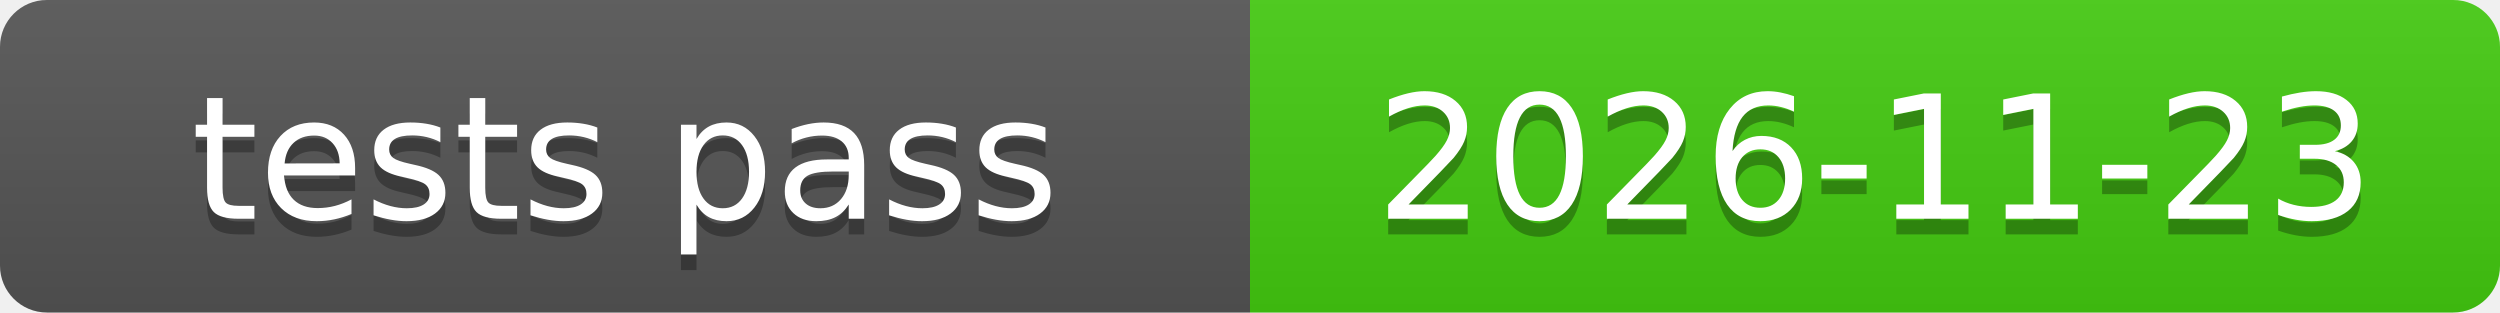
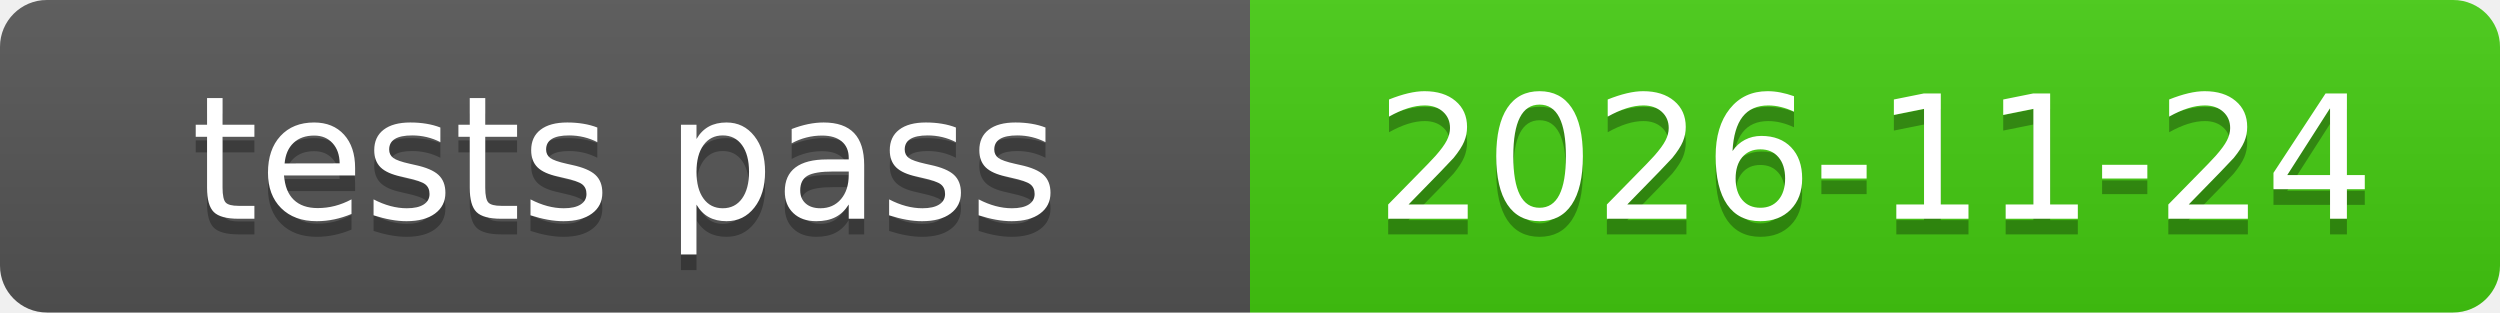
<svg xmlns="http://www.w3.org/2000/svg" xmlns:xlink="http://www.w3.org/1999/xlink" width="160" height="20" role="img">
-   <a target="_blank" xlink:href="https://github.com/symbolic-labs-pub/freedom-that-lasts/commit/f9cd1f8fe4d7c6c0752ffcd911e4266c50820836">
+   <a target="_blank" xlink:href="https://github.com/symbolic-labs-pub/freedom-that-lasts/commit/6a98ef58e30b49c1cabb9173c6444443a491e9ae">
    <linearGradient id="s" x2="0" y2="100%">
      <stop offset="0" stop-color="#bbb" stop-opacity=".1" />
      <stop offset="1" stop-opacity=".1" />
    </linearGradient>
    <clipPath id="r">
      <rect width="160" height="20" rx="3" fill="#fff" />
    </clipPath>
    <g clip-path="url(#r)">
      <rect width="80" height="20" fill="#555" />
      <rect x="80" width="80" height="20" fill="#4c1" />
      <rect width="160" height="20" fill="url(#s)" />
    </g>
    <g fill="#fff" text-anchor="middle" font-family="Verdana,Geneva,DejaVu Sans,sans-serif" text-rendering="geometricPrecision" font-size="110">
      <text aria-hidden="true" x="400.0" y="150" fill="#010101" fill-opacity=".3" transform="scale(.1)" textLength="700">tests pass</text>
      <text x="400.0" y="140" transform="scale(.1)" fill="#fff" textLength="700">tests pass</text>
-       <text aria-hidden="true" x="1200.0" y="150" fill="#010101" fill-opacity=".3" transform="scale(.1)" textLength="700">2026-11-23</text>
-       <text x="1200.0" y="140" transform="scale(.1)" fill="#fff" textLength="700">2026-11-23</text>
+       <text aria-hidden="true" x="1200.0" y="150" fill="#010101" fill-opacity=".3" transform="scale(.1)" textLength="700">2026-11-24</text>
+       <text x="1200.0" y="140" transform="scale(.1)" fill="#fff" textLength="700">2026-11-24</text>
    </g>
  </a>
</svg>
